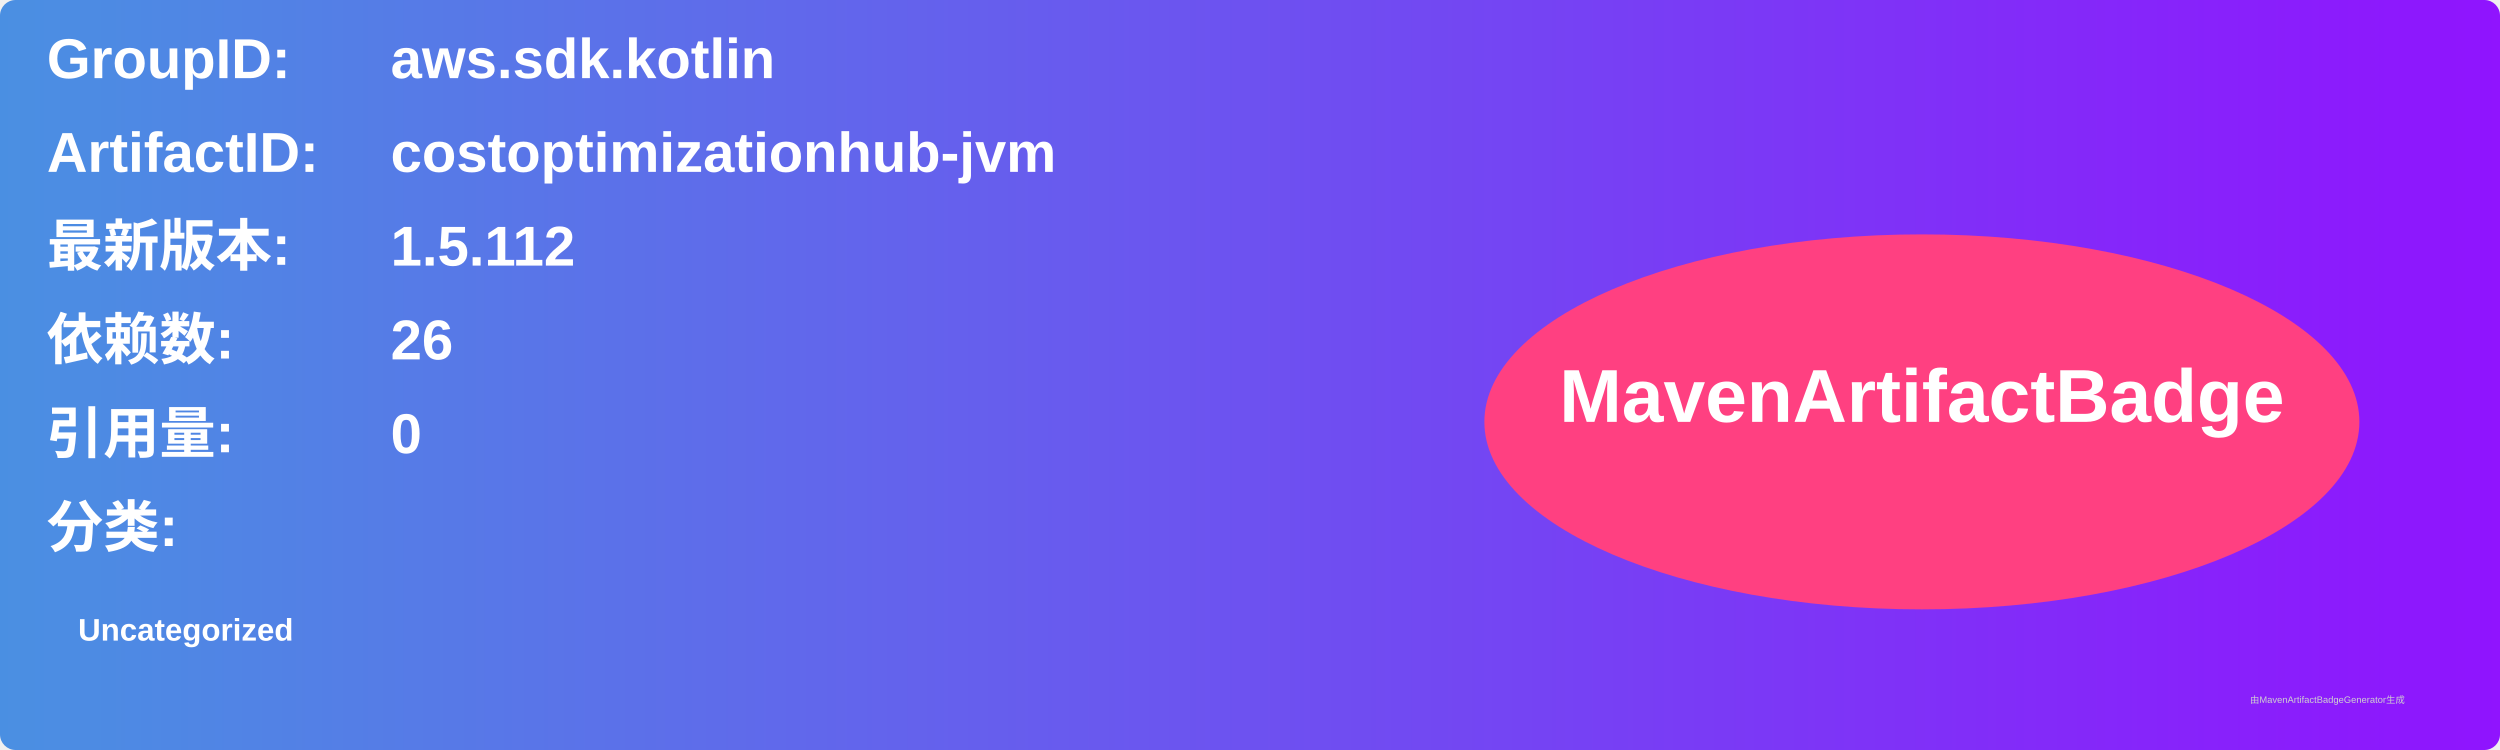
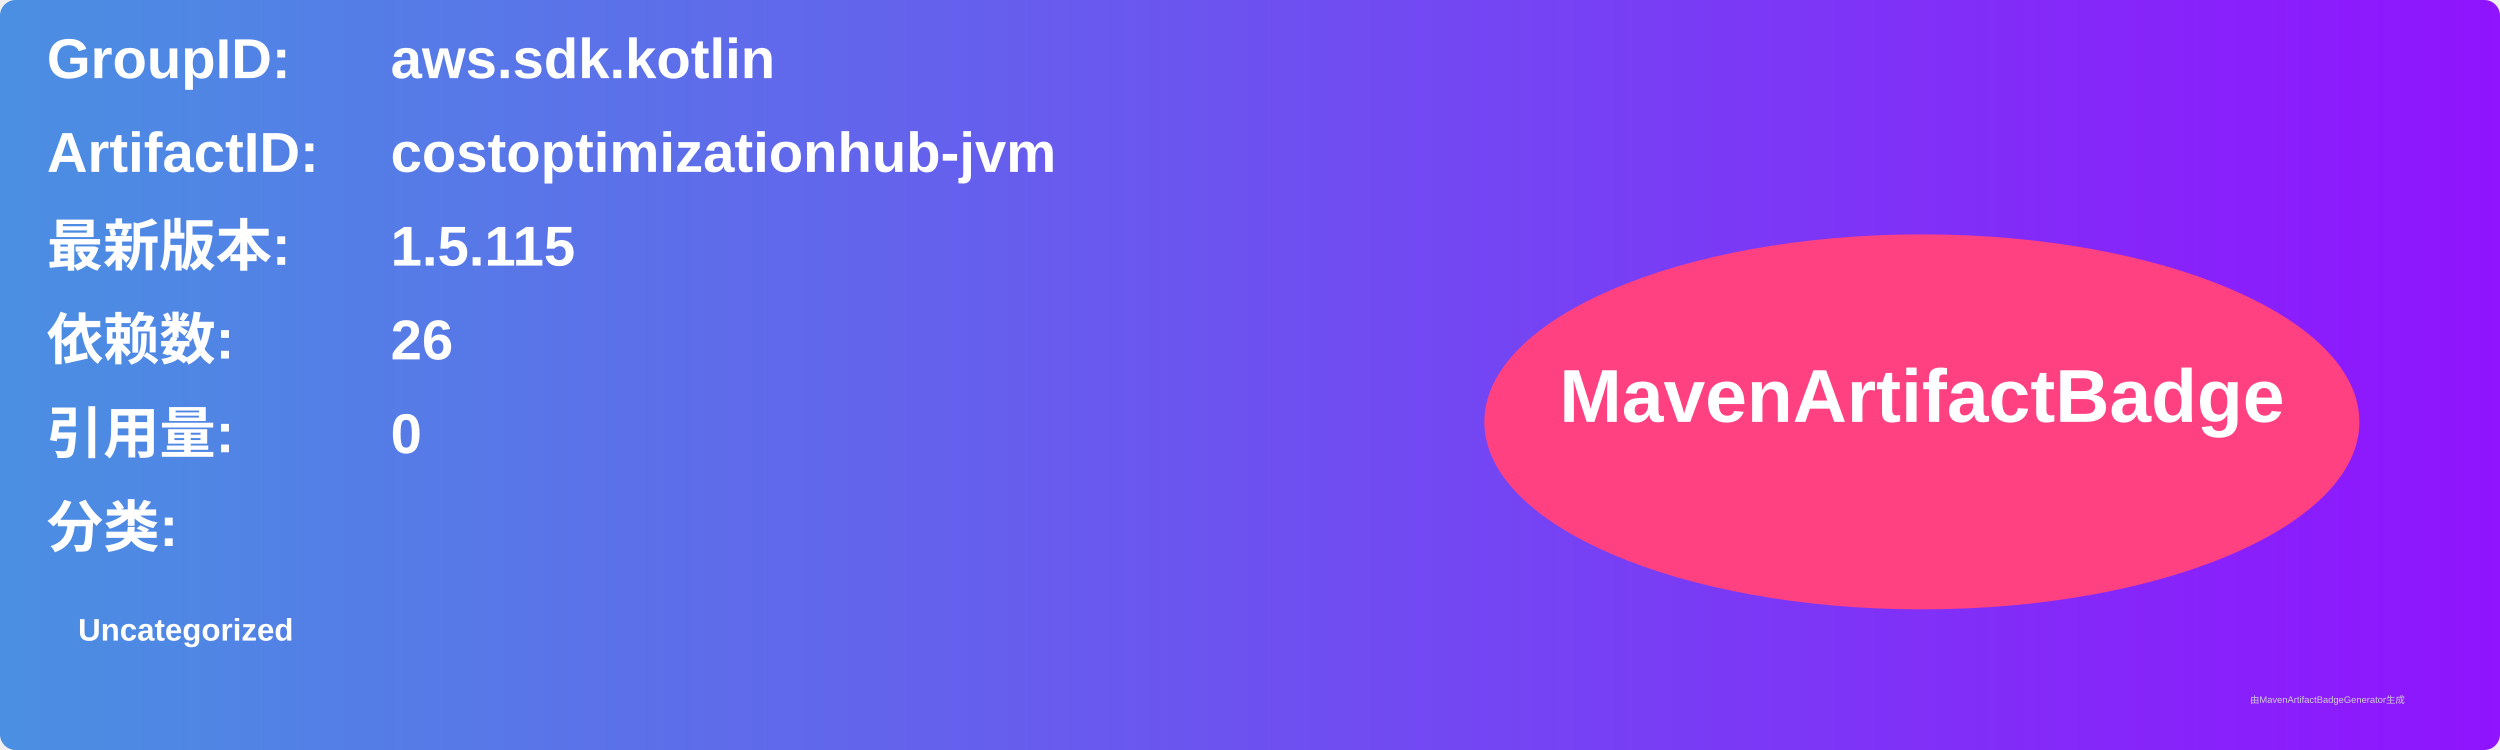
<svg xmlns="http://www.w3.org/2000/svg" width="800" height="240" viewBox="0 0 800 240">
  <linearGradient id="grad" x1="0%" y1="0%" x2="100%" y2="0%">
    <stop offset="0%" stop-color="#4a90e2" />
    <stop offset="100%" stop-color="#9013fe" />
  </linearGradient>
  <rect width="100%" height="100%" rx="5" ry="5" fill="url(#grad)" />
  <g transform="translate(15, 15)">
    <text x="0" y="10" font-family="Arial" font-size="18" fill="white" font-weight="bold" width="260">GroupID:</text>
    <text x="110" y="10" font-family="Arial" font-size="18" fill="white" font-weight="bold" width="460">aws.sdk.kotlin</text>
    <text x="0" y="40" font-family="Arial" font-size="18" fill="white" font-weight="bold" width="260">ArtifactID:</text>
    <text x="110" y="40" font-family="Arial" font-size="18" fill="white" font-weight="bold" width="460">costoptimizationhub-jvm</text>
    <text x="0" y="70" font-family="Arial" font-size="18" fill="white" font-weight="bold">最新版本:</text>
    <text x="110" y="70" font-family="Arial" font-size="18" fill="white" font-weight="bold">
-       <tspan font-weight="bold">1.5.112</tspan>
+       <tspan font-weight="bold">1.5.115</tspan>
    </text>
    <text x="0" y="100" font-family="Arial" font-size="18" fill="white" font-weight="bold">依赖数: </text>
    <text x="110" y="100" font-family="Arial" font-size="18" fill="white">
      <tspan font-weight="bold">26</tspan>
    </text>
    <text x="0" y="130" font-family="Arial" font-size="18" fill="white" font-weight="bold">引用量: </text>
    <text x="110" y="130" font-family="Arial" font-size="18" fill="white">
      <tspan font-weight="bold">0</tspan>
    </text>
    <text x="0" y="160" font-family="Arial" font-size="18" fill="white" font-weight="bold">分类:</text>
    <text x="10" y="190" font-family="Arial" font-size="10" fill="white">
      <tspan font-weight="bold">Uncategorized</tspan>
    </text>
    <ellipse cx="600" cy="120" rx="140" ry="60" fill="#ff4081" />
    <text x="600" y="120" text-anchor="middle" font-family="Arial" font-size="24" fill="white" font-weight="bold">MavenArtifactBadge</text>
  </g>
  <text x="720" y="225" font-family="Arial" font-size="3" fill="#d0d0d0">由MavenArtifactBadgeGenerator生成</text>
</svg>
